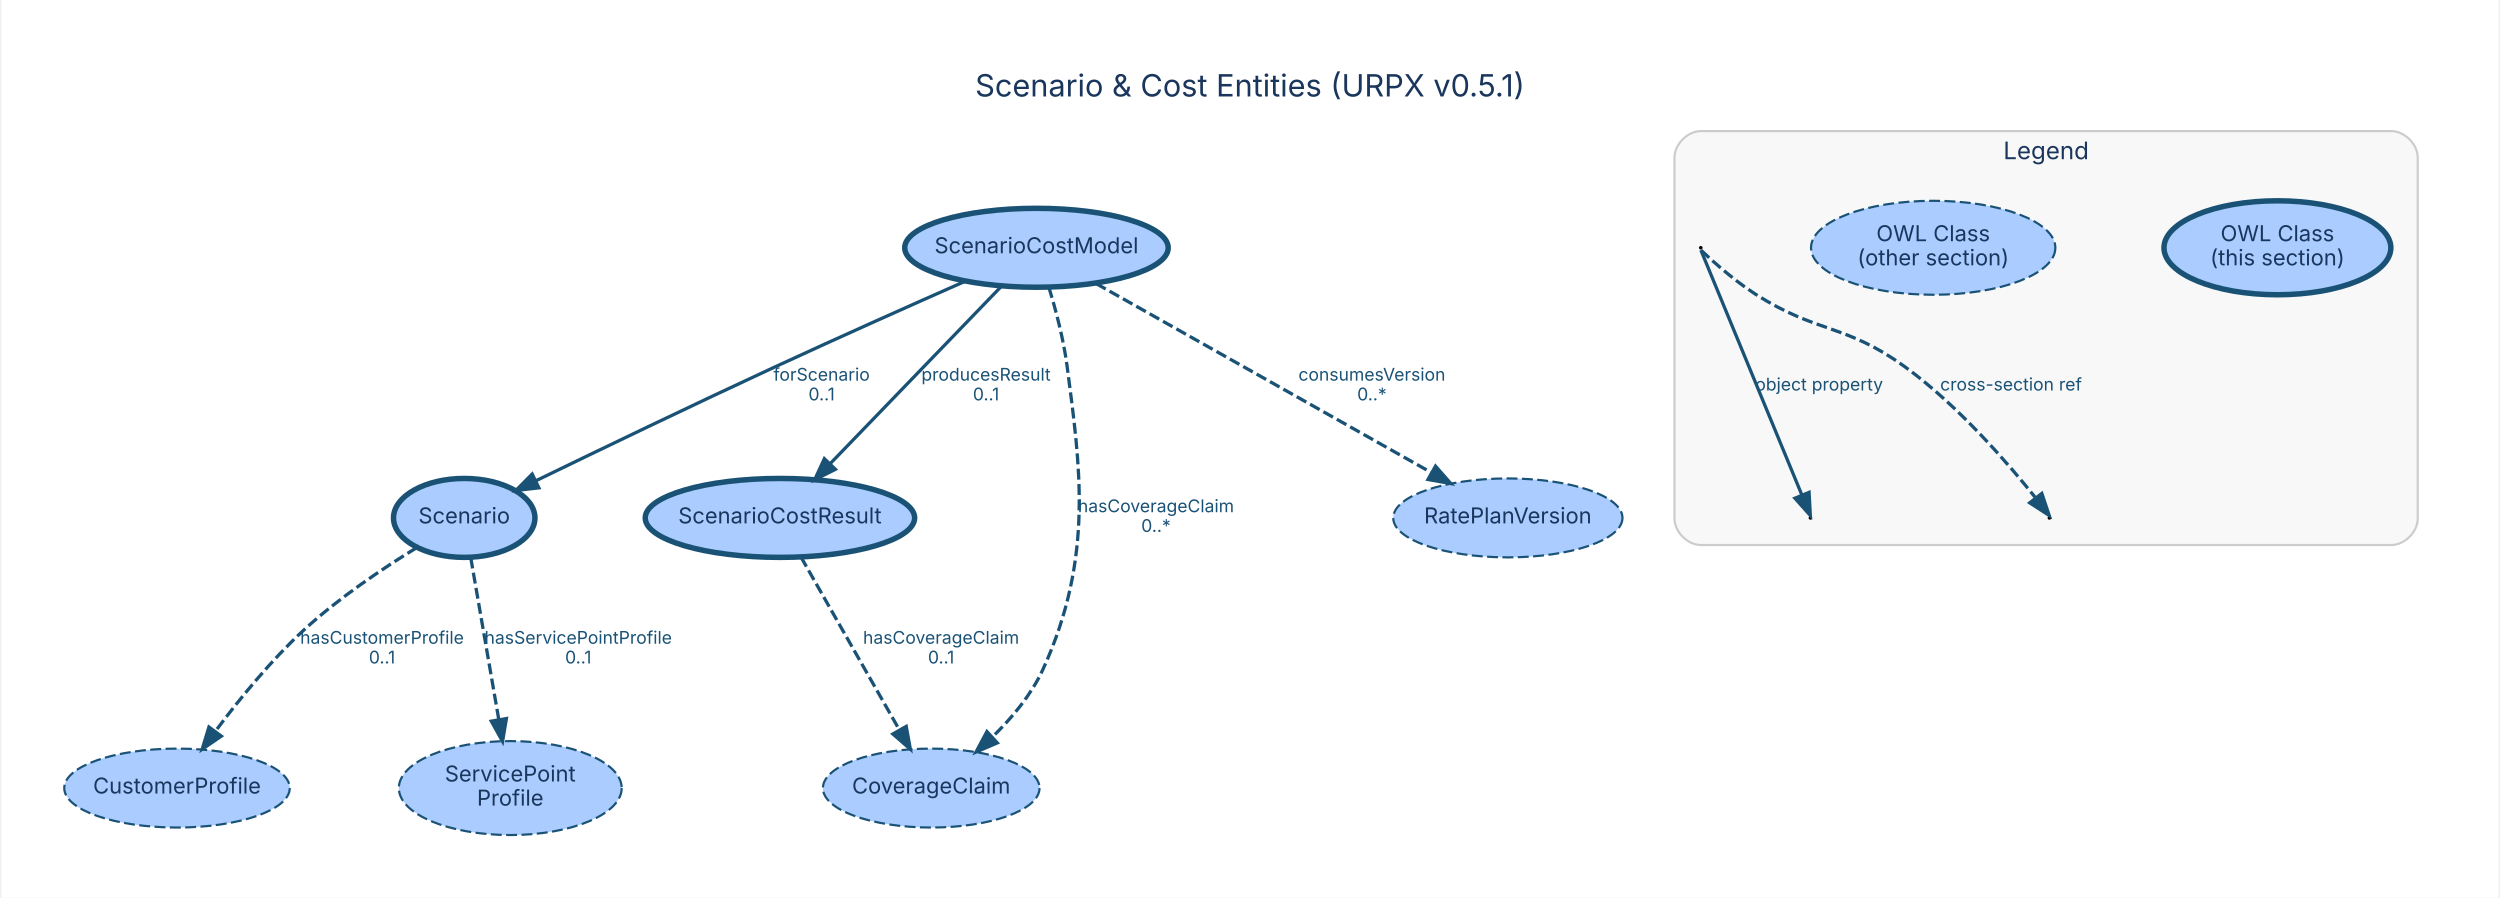
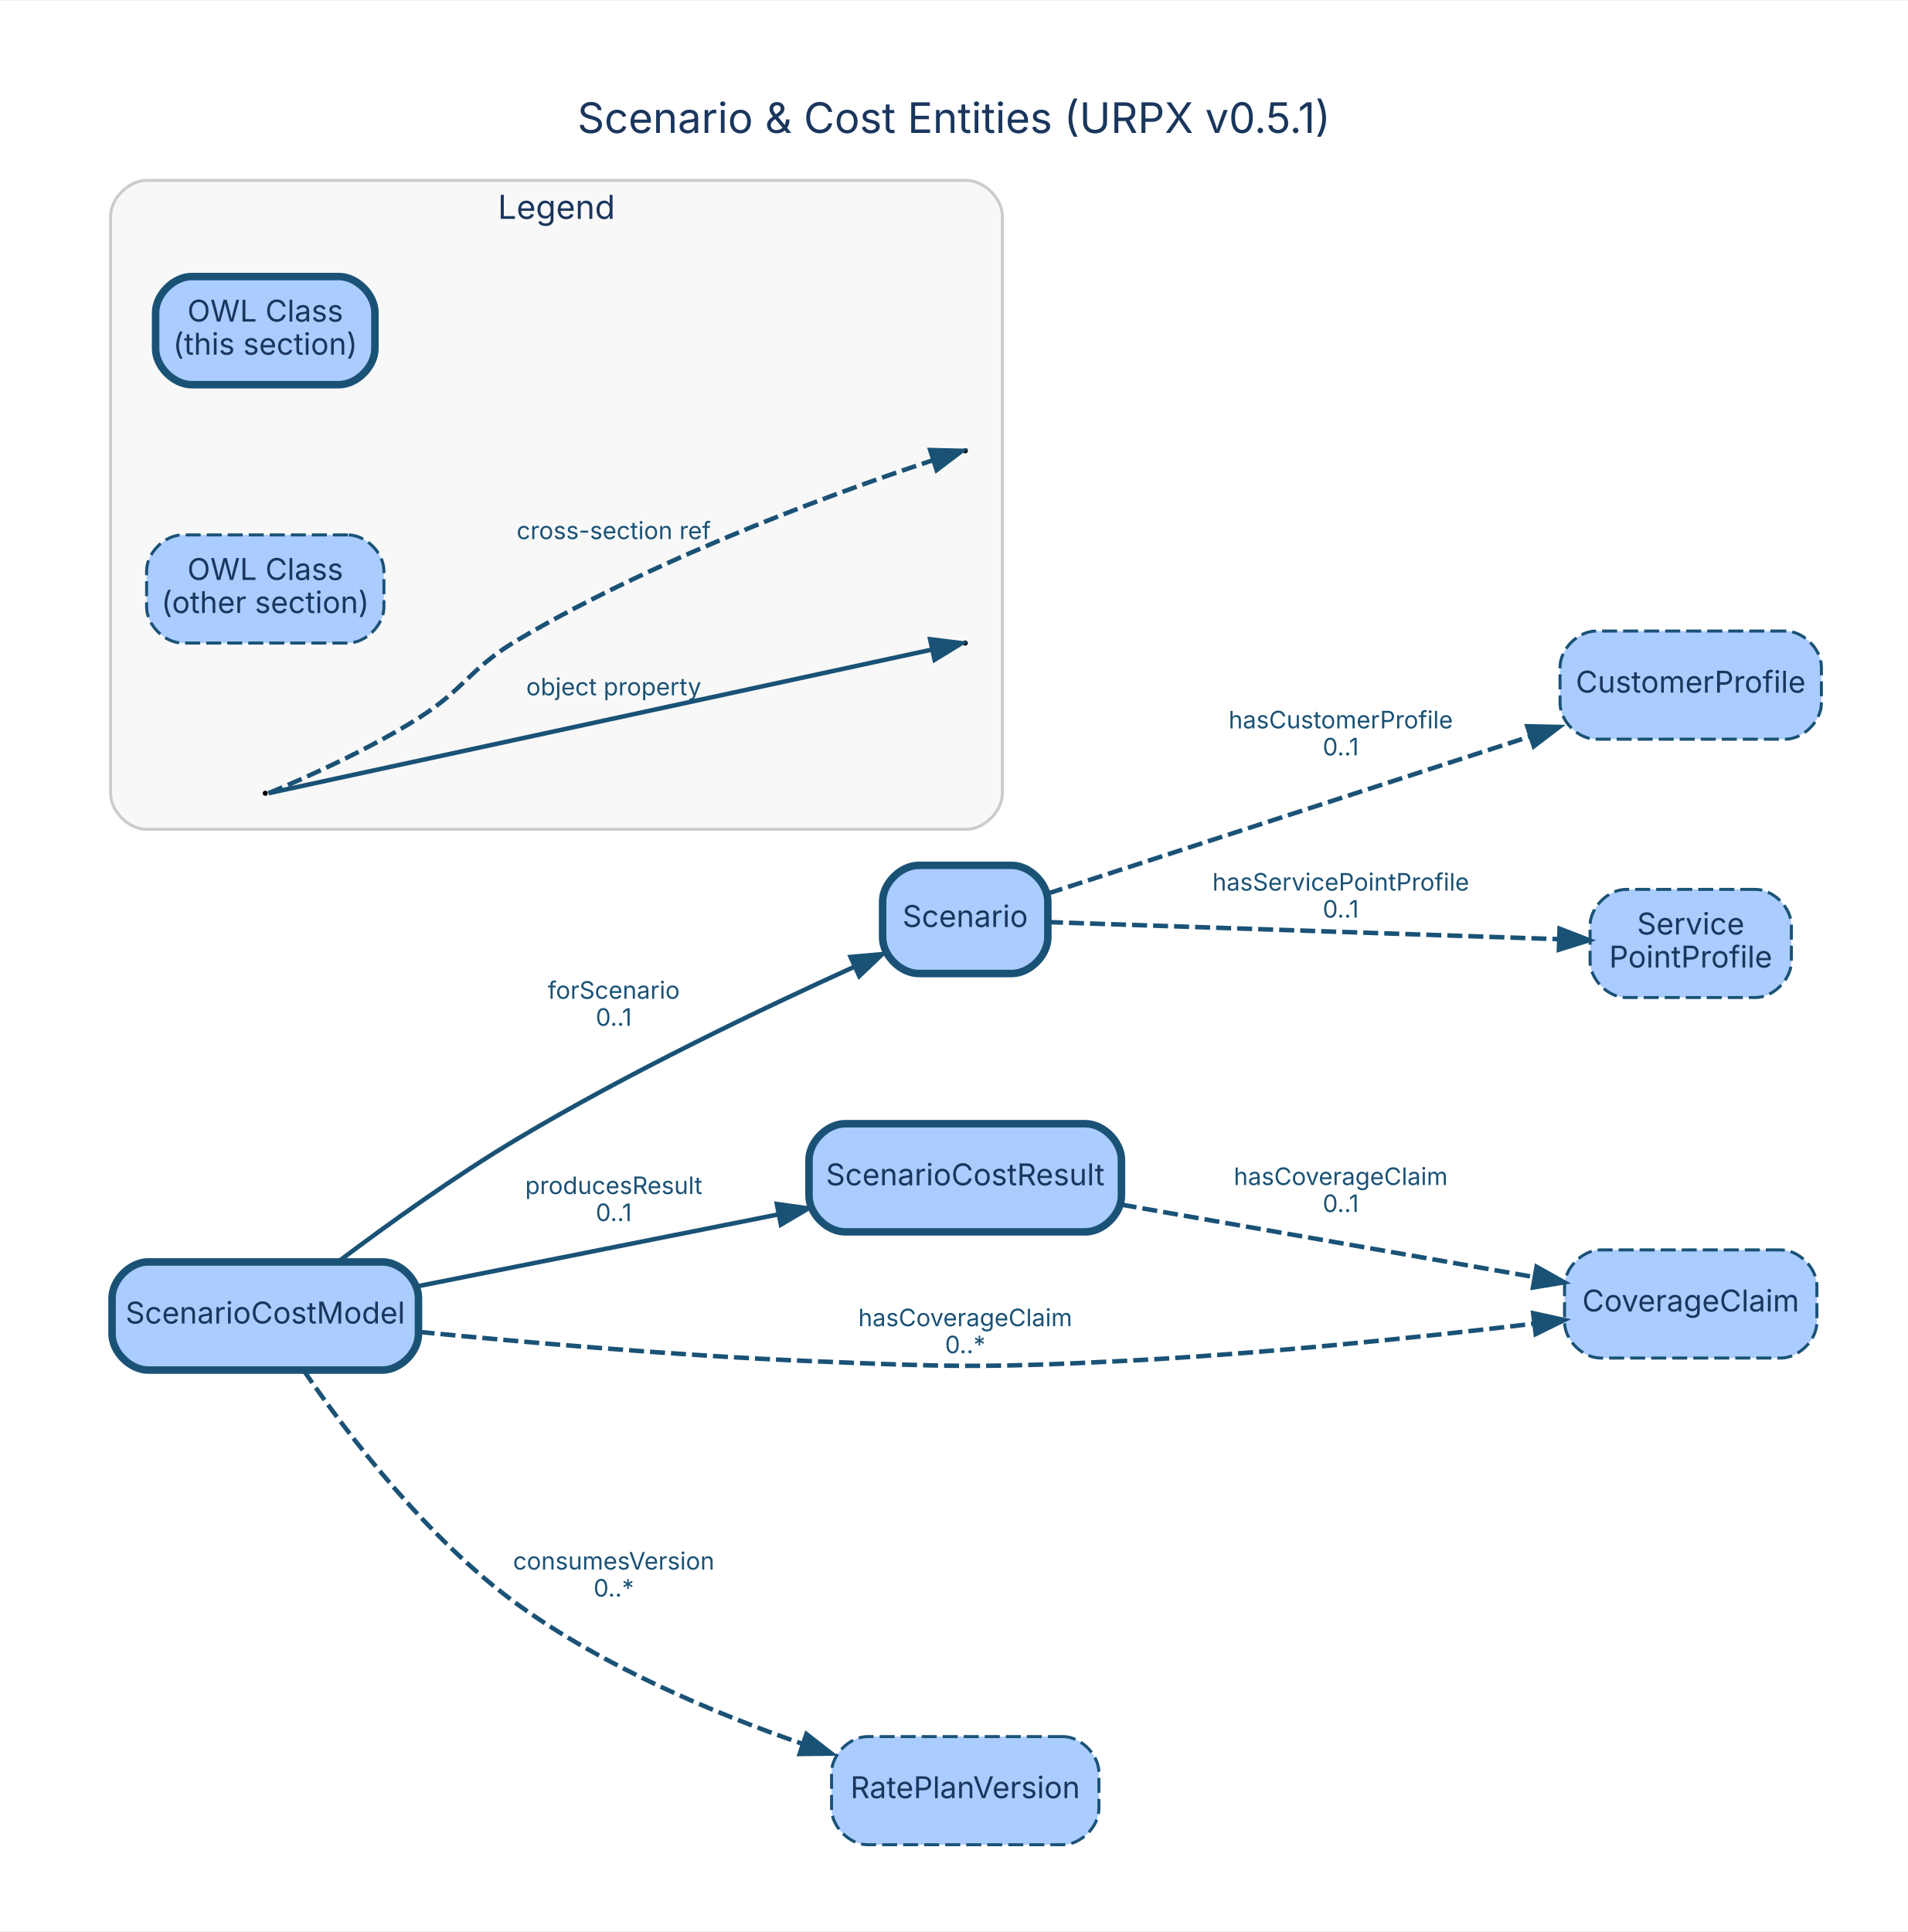
- <svg xmlns="http://www.w3.org/2000/svg" width="1139pt" height="409pt" viewBox="0.00 0.00 1138.81 409.45">
-   <g id="graph0" class="graph" transform="scale(1 1) rotate(0) translate(28.8 380.65)">
-     <polygon fill="white" stroke="transparent" points="-28.8,28.8 -28.8,-380.65 1110.01,-380.65 1110.01,28.8 -28.8,28.8" />
-     <text text-anchor="middle" x="540.61" y="-336.65" font-family="Inter, Helvetica, Arial, sans-serif" font-size="14.00" fill="#1a365d">Scenario &amp; Cost Entities (URPX v0.5.1)</text>
+ <svg xmlns="http://www.w3.org/2000/svg" width="635pt" height="643pt" viewBox="0.00 0.00 635.10 642.60">
+   <g id="graph0" class="graph" transform="scale(1 1) rotate(0) translate(28.8 613.8)">
+     <polygon fill="white" stroke="transparent" points="-28.8,28.8 -28.8,-613.8 606.3,-613.8 606.3,28.8 -28.8,28.8" />
+     <text text-anchor="middle" x="288.75" y="-569.8" font-family="Inter, Helvetica, Arial, sans-serif" font-size="14.00" fill="#1a365d">Scenario &amp; Cost Entities (URPX v0.5.1)</text>
    <g id="clust2" class="cluster">
-       <path fill="#f8f8f8" stroke="#cccccc" d="M746.21,-132.07C746.21,-132.07 1061.21,-132.07 1061.21,-132.07 1067.21,-132.07 1073.21,-138.07 1073.21,-144.07 1073.21,-144.07 1073.21,-308.85 1073.21,-308.85 1073.21,-314.85 1067.21,-320.85 1061.21,-320.85 1061.21,-320.85 746.21,-320.85 746.21,-320.85 740.21,-320.85 734.21,-314.85 734.21,-308.85 734.21,-308.85 734.21,-144.07 734.21,-144.07 734.21,-138.07 740.21,-132.07 746.21,-132.07" />
-       <text text-anchor="middle" x="903.71" y="-308.05" font-family="Inter, Helvetica, Arial, sans-serif" font-size="11.00" fill="#1a365d">Legend</text>
+       <path fill="#f8f8f8" stroke="#cccccc" d="M20,-338C20,-338 292.86,-338 292.86,-338 298.86,-338 304.86,-344 304.86,-350 304.86,-350 304.86,-542 304.86,-542 304.86,-548 298.86,-554 292.86,-554 292.86,-554 20,-554 20,-554 14,-554 8,-548 8,-542 8,-542 8,-350 8,-350 8,-344 14,-338 20,-338" />
+       <text text-anchor="middle" x="156.43" y="-541.2" font-family="Inter, Helvetica, Arial, sans-serif" font-size="11.00" fill="#1a365d">Legend</text>
    </g>
    <g id="node1" class="node">
-       <ellipse fill="#aaccff" stroke="#1a5276" stroke-width="2.5" cx="182.21" cy="-144.43" rx="32.25" ry="18" />
-       <text text-anchor="middle" x="182.21" y="-141.93" font-family="Inter, Helvetica, Arial, sans-serif" font-size="10.00" fill="#1a365d">Scenario</text>
+       <path fill="#aaccff" stroke="#1a5276" stroke-width="2.5" d="M308,-326C308,-326 277,-326 277,-326 271,-326 265,-320 265,-314 265,-314 265,-302 265,-302 265,-296 271,-290 277,-290 277,-290 308,-290 308,-290 314,-290 320,-296 320,-302 320,-302 320,-314 320,-314 320,-320 314,-326 308,-326" />
+       <text text-anchor="middle" x="292.5" y="-305.5" font-family="Inter, Helvetica, Arial, sans-serif" font-size="10.00" fill="#1a365d">Scenario</text>
    </g>
    <g id="node5" class="node">
-       <ellipse fill="#aaccff" stroke="#1a5276" stroke-dasharray="5,2" cx="51.21" cy="-21.21" rx="51.43" ry="18" />
-       <text text-anchor="middle" x="51.21" y="-18.71" font-family="Inter, Helvetica, Arial, sans-serif" font-size="10.00" fill="#1a365d">CustomerProfile</text>
+       <path fill="#aaccff" stroke="#1a5276" stroke-dasharray="5,2" d="M565.5,-404C565.5,-404 502.5,-404 502.5,-404 496.5,-404 490.5,-398 490.5,-392 490.5,-392 490.5,-380 490.5,-380 490.5,-374 496.5,-368 502.5,-368 502.5,-368 565.5,-368 565.5,-368 571.5,-368 577.5,-374 577.5,-380 577.5,-380 577.5,-392 577.5,-392 577.5,-398 571.5,-404 565.5,-404" />
+       <text text-anchor="middle" x="534" y="-383.5" font-family="Inter, Helvetica, Arial, sans-serif" font-size="10.00" fill="#1a365d">CustomerProfile</text>
    </g>
    <g id="edge1" class="edge">
-       <path fill="none" stroke="#1a5276" stroke-width="1.5" stroke-dasharray="5,2" d="M160.58,-130.9C145.39,-121.58 125.04,-107.99 109.21,-93.43 94.15,-79.57 79.61,-61.7 68.86,-47.33" />
-       <polygon fill="#1a5276" stroke="#1a5276" stroke-width="1.5" points="71.42,-44.9 62.68,-38.91 65.77,-49.04 71.42,-44.9" />
-       <text text-anchor="middle" x="144.71" y="-87.03" font-family="Inter, Helvetica, Arial, sans-serif" font-size="8.00" fill="#1a5276">hasCustomerProfile</text>
-       <text text-anchor="middle" x="144.71" y="-78.03" font-family="Inter, Helvetica, Arial, sans-serif" font-size="8.00" fill="#1a5276">0..1</text>
+       <path fill="none" stroke="#1a5276" stroke-width="1.5" stroke-dasharray="5,2" d="M320.05,-316.65C358.64,-329.21 431.03,-352.79 480.6,-368.94" />
+       <polygon fill="#1a5276" stroke="#1a5276" stroke-width="1.5" points="479.6,-372.29 490.2,-372.06 481.77,-365.63 479.6,-372.29" />
+       <text text-anchor="middle" x="417.5" y="-371.6" font-family="Inter, Helvetica, Arial, sans-serif" font-size="8.00" fill="#1a5276">hasCustomerProfile</text>
+       <text text-anchor="middle" x="417.5" y="-362.6" font-family="Inter, Helvetica, Arial, sans-serif" font-size="8.00" fill="#1a5276">0..1</text>
    </g>
    <g id="node7" class="node">
-       <ellipse fill="#aaccff" stroke="#1a5276" stroke-dasharray="5,2" cx="203.21" cy="-21.21" rx="50.82" ry="21.43" />
-       <text text-anchor="middle" x="203.21" y="-24.21" font-family="Inter, Helvetica, Arial, sans-serif" font-size="10.00" fill="#1a365d">ServicePoint</text>
-       <text text-anchor="middle" x="203.21" y="-13.21" font-family="Inter, Helvetica, Arial, sans-serif" font-size="10.00" fill="#1a365d">Profile</text>
+       <path fill="#aaccff" stroke="#1a5276" stroke-dasharray="5,2" d="M555.5,-318C555.5,-318 512.5,-318 512.5,-318 506.5,-318 500.5,-312 500.5,-306 500.5,-306 500.5,-294 500.5,-294 500.5,-288 506.5,-282 512.5,-282 512.5,-282 555.5,-282 555.5,-282 561.5,-282 567.5,-288 567.5,-294 567.5,-294 567.5,-306 567.5,-306 567.5,-312 561.5,-318 555.5,-318" />
+       <text text-anchor="middle" x="534" y="-303" font-family="Inter, Helvetica, Arial, sans-serif" font-size="10.00" fill="#1a365d">Service</text>
+       <text text-anchor="middle" x="534" y="-292" font-family="Inter, Helvetica, Arial, sans-serif" font-size="10.00" fill="#1a365d">PointProfile</text>
    </g>
    <g id="edge2" class="edge">
-       <path fill="none" stroke="#1a5276" stroke-width="1.5" stroke-dasharray="5,2" d="M185.18,-126.32C188.49,-107.19 193.92,-75.84 197.96,-52.54" />
-       <polygon fill="#1a5276" stroke="#1a5276" stroke-width="1.5" points="201.45,-52.92 199.7,-42.47 194.55,-51.72 201.45,-52.92" />
-       <text text-anchor="middle" x="234.21" y="-87.03" font-family="Inter, Helvetica, Arial, sans-serif" font-size="8.00" fill="#1a5276">hasServicePointProfile</text>
-       <text text-anchor="middle" x="234.21" y="-78.03" font-family="Inter, Helvetica, Arial, sans-serif" font-size="8.00" fill="#1a5276">0..1</text>
+       <path fill="none" stroke="#1a5276" stroke-width="1.5" stroke-dasharray="5,2" d="M320.05,-307.11C361.21,-305.74 440.81,-303.08 490.18,-301.43" />
+       <polygon fill="#1a5276" stroke="#1a5276" stroke-width="1.5" points="490.35,-304.93 500.23,-301.09 490.12,-297.93 490.35,-304.93" />
+       <text text-anchor="middle" x="417.5" y="-317.6" font-family="Inter, Helvetica, Arial, sans-serif" font-size="8.00" fill="#1a5276">hasServicePointProfile</text>
+       <text text-anchor="middle" x="417.5" y="-308.6" font-family="Inter, Helvetica, Arial, sans-serif" font-size="8.00" fill="#1a5276">0..1</text>
    </g>
    <g id="node2" class="node">
-       <ellipse fill="#aaccff" stroke="#1a5276" stroke-width="2.5" cx="443.21" cy="-267.64" rx="60.09" ry="18" />
-       <text text-anchor="middle" x="443.21" y="-265.14" font-family="Inter, Helvetica, Arial, sans-serif" font-size="10.00" fill="#1a365d">ScenarioCostModel</text>
+       <path fill="#aaccff" stroke="#1a5276" stroke-width="2.5" d="M98.5,-194C98.5,-194 20.5,-194 20.5,-194 14.5,-194 8.5,-188 8.5,-182 8.5,-182 8.5,-170 8.5,-170 8.5,-164 14.5,-158 20.5,-158 20.5,-158 98.5,-158 98.5,-158 104.5,-158 110.5,-164 110.5,-170 110.5,-170 110.5,-182 110.5,-182 110.5,-188 104.5,-194 98.5,-194" />
+       <text text-anchor="middle" x="59.5" y="-173.5" font-family="Inter, Helvetica, Arial, sans-serif" font-size="10.00" fill="#1a365d">ScenarioCostModel</text>
    </g>
    <g id="edge4" class="edge">
-       <path fill="none" stroke="#1a5276" stroke-width="1.5" d="M410.79,-252.41C386.8,-241.82 353.38,-226.93 324.21,-213.43 286.55,-195.99 243.61,-175.32 214.9,-161.38" />
-       <polygon fill="#1a5276" stroke="#1a5276" stroke-width="1.5" points="216.27,-158.15 205.74,-156.93 213.21,-164.45 216.27,-158.15" />
-       <text text-anchor="middle" x="345.21" y="-207.03" font-family="Inter, Helvetica, Arial, sans-serif" font-size="8.00" fill="#1a5276">forScenario</text>
-       <text text-anchor="middle" x="345.21" y="-198.03" font-family="Inter, Helvetica, Arial, sans-serif" font-size="8.00" fill="#1a5276">0..1</text>
+       <path fill="none" stroke="#1a5276" stroke-width="1.5" d="M83.79,-194.08C100.07,-206.33 122.55,-222.5 143.5,-235 180.46,-257.06 225.01,-278.37 255.52,-292.21" />
+       <polygon fill="#1a5276" stroke="#1a5276" stroke-width="1.5" points="254.34,-295.52 264.9,-296.44 257.22,-289.14 254.34,-295.52" />
+       <text text-anchor="middle" x="175.5" y="-281.6" font-family="Inter, Helvetica, Arial, sans-serif" font-size="8.00" fill="#1a5276">forScenario</text>
+       <text text-anchor="middle" x="175.5" y="-272.6" font-family="Inter, Helvetica, Arial, sans-serif" font-size="8.00" fill="#1a5276">0..1</text>
    </g>
    <g id="node3" class="node">
-       <ellipse fill="#aaccff" stroke="#1a5276" stroke-width="2.5" cx="326.21" cy="-144.43" rx="61.44" ry="18" />
-       <text text-anchor="middle" x="326.21" y="-141.93" font-family="Inter, Helvetica, Arial, sans-serif" font-size="10.00" fill="#1a365d">ScenarioCostResult</text>
+       <path fill="#aaccff" stroke="#1a5276" stroke-width="2.5" d="M332.5,-240C332.5,-240 252.5,-240 252.5,-240 246.5,-240 240.5,-234 240.5,-228 240.5,-228 240.5,-216 240.5,-216 240.5,-210 246.5,-204 252.5,-204 252.5,-204 332.5,-204 332.5,-204 338.5,-204 344.5,-210 344.5,-216 344.5,-216 344.5,-228 344.5,-228 344.5,-234 338.5,-240 332.5,-240" />
+       <text text-anchor="middle" x="292.5" y="-219.5" font-family="Inter, Helvetica, Arial, sans-serif" font-size="10.00" fill="#1a365d">ScenarioCostResult</text>
    </g>
    <g id="edge6" class="edge">
-       <path fill="none" stroke="#1a5276" stroke-width="1.5" d="M427.19,-250.04C406.97,-229.09 372.07,-192.93 349.06,-169.1" />
-       <polygon fill="#1a5276" stroke="#1a5276" stroke-width="1.5" points="351.51,-166.59 342.04,-161.83 346.47,-171.45 351.51,-166.59" />
-       <text text-anchor="middle" x="420.21" y="-207.03" font-family="Inter, Helvetica, Arial, sans-serif" font-size="8.00" fill="#1a5276">producesResult</text>
-       <text text-anchor="middle" x="420.21" y="-198.03" font-family="Inter, Helvetica, Arial, sans-serif" font-size="8.00" fill="#1a5276">0..1</text>
+       <path fill="none" stroke="#1a5276" stroke-width="1.5" d="M110.62,-185.98C145.68,-192.96 192.71,-202.33 230.03,-209.76" />
+       <polygon fill="#1a5276" stroke="#1a5276" stroke-width="1.5" points="229.79,-213.28 240.28,-211.8 231.15,-206.41 229.79,-213.28" />
+       <text text-anchor="middle" x="175.5" y="-216.6" font-family="Inter, Helvetica, Arial, sans-serif" font-size="8.00" fill="#1a5276">producesResult</text>
+       <text text-anchor="middle" x="175.5" y="-207.6" font-family="Inter, Helvetica, Arial, sans-serif" font-size="8.00" fill="#1a5276">0..1</text>
    </g>
    <g id="node4" class="node">
-       <ellipse fill="#aaccff" stroke="#1a5276" stroke-dasharray="5,2" cx="395.21" cy="-21.21" rx="49.4" ry="18" />
-       <text text-anchor="middle" x="395.21" y="-18.71" font-family="Inter, Helvetica, Arial, sans-serif" font-size="10.00" fill="#1a365d">CoverageClaim</text>
+       <path fill="#aaccff" stroke="#1a5276" stroke-dasharray="5,2" d="M564,-198C564,-198 504,-198 504,-198 498,-198 492,-192 492,-186 492,-186 492,-174 492,-174 492,-168 498,-162 504,-162 504,-162 564,-162 564,-162 570,-162 576,-168 576,-174 576,-174 576,-186 576,-186 576,-192 570,-198 564,-198" />
+       <text text-anchor="middle" x="534" y="-177.5" font-family="Inter, Helvetica, Arial, sans-serif" font-size="10.00" fill="#1a365d">CoverageClaim</text>
    </g>
    <g id="edge5" class="edge">
-       <path fill="none" stroke="#1a5276" stroke-width="1.5" stroke-dasharray="5,2" d="M448.89,-249.61C452.04,-239.27 455.62,-225.74 457.21,-213.43 463.01,-168.62 469.61,-126.74 446.21,-75.43 440.91,-63.78 431.96,-53.12 423.03,-44.44" />
-       <polygon fill="#1a5276" stroke="#1a5276" stroke-width="1.5" points="425.35,-41.82 415.62,-37.64 420.62,-46.98 425.35,-41.82" />
-       <text text-anchor="middle" x="497.71" y="-147.03" font-family="Inter, Helvetica, Arial, sans-serif" font-size="8.00" fill="#1a5276">hasCoverageClaim</text>
-       <text text-anchor="middle" x="497.71" y="-138.03" font-family="Inter, Helvetica, Arial, sans-serif" font-size="8.00" fill="#1a5276">0..*</text>
+       <path fill="none" stroke="#1a5276" stroke-width="1.5" stroke-dasharray="5,2" d="M110.86,-170.68C146.92,-167.14 196.64,-162.82 240.5,-161 286.68,-159.08 298.34,-158.68 344.5,-161 391.04,-163.34 443.8,-168.91 481.65,-173.42" />
+       <polygon fill="#1a5276" stroke="#1a5276" stroke-width="1.5" points="481.56,-176.93 491.91,-174.66 482.4,-169.98 481.56,-176.93" />
+       <text text-anchor="middle" x="292.5" y="-172.6" font-family="Inter, Helvetica, Arial, sans-serif" font-size="8.00" fill="#1a5276">hasCoverageClaim</text>
+       <text text-anchor="middle" x="292.5" y="-163.6" font-family="Inter, Helvetica, Arial, sans-serif" font-size="8.00" fill="#1a5276">0..*</text>
    </g>
    <g id="node6" class="node">
-       <ellipse fill="#aaccff" stroke="#1a5276" stroke-dasharray="5,2" cx="658.21" cy="-144.43" rx="52.28" ry="18" />
-       <text text-anchor="middle" x="658.21" y="-141.93" font-family="Inter, Helvetica, Arial, sans-serif" font-size="10.00" fill="#1a365d">RatePlanVersion</text>
+       <path fill="#aaccff" stroke="#1a5276" stroke-dasharray="5,2" d="M325,-36C325,-36 260,-36 260,-36 254,-36 248,-30 248,-24 248,-24 248,-12 248,-12 248,-6 254,0 260,0 260,0 325,0 325,0 331,0 337,-6 337,-12 337,-12 337,-24 337,-24 337,-30 331,-36 325,-36" />
+       <text text-anchor="middle" x="292.5" y="-15.5" font-family="Inter, Helvetica, Arial, sans-serif" font-size="10.00" fill="#1a365d">RatePlanVersion</text>
    </g>
    <g id="edge3" class="edge">
-       <path fill="none" stroke="#1a5276" stroke-width="1.5" stroke-dasharray="5,2" d="M470.44,-251.29C509.29,-229.39 580.62,-189.17 623.3,-165.11" />
-       <polygon fill="#1a5276" stroke="#1a5276" stroke-width="1.5" points="625.22,-168.05 632.21,-160.09 621.78,-161.95 625.22,-168.05" />
-       <text text-anchor="middle" x="596.21" y="-207.03" font-family="Inter, Helvetica, Arial, sans-serif" font-size="8.00" fill="#1a5276">consumesVersion</text>
-       <text text-anchor="middle" x="596.21" y="-198.03" font-family="Inter, Helvetica, Arial, sans-serif" font-size="8.00" fill="#1a5276">0..*</text>
+       <path fill="none" stroke="#1a5276" stroke-width="1.5" stroke-dasharray="5,2" d="M72.3,-157.85C86.84,-136.69 113.35,-101.86 143.5,-80 172.07,-59.29 208.61,-43.89 238.23,-33.62" />
+       <polygon fill="#1a5276" stroke="#1a5276" stroke-width="1.5" points="239.63,-36.84 247.99,-30.34 237.39,-30.21 239.63,-36.84" />
+       <text text-anchor="middle" x="175.5" y="-91.6" font-family="Inter, Helvetica, Arial, sans-serif" font-size="8.00" fill="#1a5276">consumesVersion</text>
+       <text text-anchor="middle" x="175.5" y="-82.6" font-family="Inter, Helvetica, Arial, sans-serif" font-size="8.00" fill="#1a5276">0..*</text>
    </g>
    <g id="edge7" class="edge">
-       <path fill="none" stroke="#1a5276" stroke-width="1.5" stroke-dasharray="5,2" d="M335.81,-126.57C347.45,-106.13 367.18,-71.46 380.69,-47.74" />
-       <polygon fill="#1a5276" stroke="#1a5276" stroke-width="1.5" points="383.8,-49.35 385.7,-38.92 377.71,-45.88 383.8,-49.35" />
-       <text text-anchor="middle" x="399.71" y="-87.03" font-family="Inter, Helvetica, Arial, sans-serif" font-size="8.00" fill="#1a5276">hasCoverageClaim</text>
-       <text text-anchor="middle" x="399.71" y="-78.03" font-family="Inter, Helvetica, Arial, sans-serif" font-size="8.00" fill="#1a5276">0..1</text>
+       <path fill="none" stroke="#1a5276" stroke-width="1.5" stroke-dasharray="5,2" d="M344.58,-213.04C385.11,-205.93 441.49,-196.05 481.99,-188.94" />
+       <polygon fill="#1a5276" stroke="#1a5276" stroke-width="1.5" points="482.69,-192.38 491.93,-187.2 481.48,-185.48 482.69,-192.38" />
+       <text text-anchor="middle" x="417.5" y="-219.6" font-family="Inter, Helvetica, Arial, sans-serif" font-size="8.00" fill="#1a5276">hasCoverageClaim</text>
+       <text text-anchor="middle" x="417.5" y="-210.6" font-family="Inter, Helvetica, Arial, sans-serif" font-size="8.00" fill="#1a5276">0..1</text>
    </g>
    <g id="node8" class="node">
-       <ellipse fill="#aaccff" stroke="#1a5276" stroke-width="2.5" cx="1009.21" cy="-267.64" rx="51.74" ry="21.43" />
-       <text text-anchor="middle" x="1009.21" y="-270.64" font-family="Inter, Helvetica, Arial, sans-serif" font-size="10.00" fill="#1a365d">OWL Class</text>
-       <text text-anchor="middle" x="1009.21" y="-259.64" font-family="Inter, Helvetica, Arial, sans-serif" font-size="10.00" fill="#1a365d">(this section)</text>
+       <path fill="#aaccff" stroke="#1a5276" stroke-width="2.5" d="M84,-522C84,-522 35,-522 35,-522 29,-522 23,-516 23,-510 23,-510 23,-498 23,-498 23,-492 29,-486 35,-486 35,-486 84,-486 84,-486 90,-486 96,-492 96,-498 96,-498 96,-510 96,-510 96,-516 90,-522 84,-522" />
+       <text text-anchor="middle" x="59.5" y="-507" font-family="Inter, Helvetica, Arial, sans-serif" font-size="10.00" fill="#1a365d">OWL Class</text>
+       <text text-anchor="middle" x="59.5" y="-496" font-family="Inter, Helvetica, Arial, sans-serif" font-size="10.00" fill="#1a365d">(this section)</text>
    </g>
    <g id="node9" class="node">
-       <ellipse fill="#aaccff" stroke="#1a5276" stroke-dasharray="5,2" cx="852.21" cy="-267.64" rx="55.72" ry="21.43" />
-       <text text-anchor="middle" x="852.21" y="-270.64" font-family="Inter, Helvetica, Arial, sans-serif" font-size="10.00" fill="#1a365d">OWL Class</text>
-       <text text-anchor="middle" x="852.21" y="-259.64" font-family="Inter, Helvetica, Arial, sans-serif" font-size="10.00" fill="#1a365d">(other section)</text>
+       <path fill="#aaccff" stroke="#1a5276" stroke-dasharray="5,2" d="M87,-436C87,-436 32,-436 32,-436 26,-436 20,-430 20,-424 20,-424 20,-412 20,-412 20,-406 26,-400 32,-400 32,-400 87,-400 87,-400 93,-400 99,-406 99,-412 99,-412 99,-424 99,-424 99,-430 93,-436 87,-436" />
+       <text text-anchor="middle" x="59.5" y="-421" font-family="Inter, Helvetica, Arial, sans-serif" font-size="10.00" fill="#1a365d">OWL Class</text>
+       <text text-anchor="middle" x="59.5" y="-410" font-family="Inter, Helvetica, Arial, sans-serif" font-size="10.00" fill="#1a365d">(other section)</text>
    </g>
    <g id="node10" class="node">
-       <ellipse fill="black" stroke="black" cx="746.21" cy="-267.64" rx="0.36" ry="0.36" />
+       <ellipse fill="black" stroke="black" cx="59.5" cy="-350" rx="0.36" ry="0.36" />
    </g>
    <g id="node11" class="node">
-       <ellipse fill="black" stroke="black" cx="796.21" cy="-144.43" rx="0.36" ry="0.36" />
+       <ellipse fill="black" stroke="black" cx="292.5" cy="-400" rx="0.36" ry="0.36" />
    </g>
    <g id="edge8" class="edge">
-       <path fill="none" stroke="#1a5276" stroke-width="1.5" d="M746.25,-266.55C747.5,-263.52 780.83,-182.71 792.35,-154.8" />
-       <polygon fill="#1a5276" stroke="#1a5276" stroke-width="1.5" points="795.6,-156.09 796.18,-145.51 789.13,-153.42 795.6,-156.09" />
-       <text text-anchor="middle" x="800.21" y="-202.53" font-family="Inter, Helvetica, Arial, sans-serif" font-size="8.00" fill="#1a5276">object property</text>
+       <path fill="none" stroke="#1a5276" stroke-width="1.5" d="M60.67,-350.04C66.77,-351.36 238.09,-388.44 281.55,-397.85" />
+       <polygon fill="#1a5276" stroke="#1a5276" stroke-width="1.5" points="280.82,-401.27 291.34,-399.96 282.3,-394.43 280.82,-401.27" />
+       <text text-anchor="middle" x="175.5" y="-382.6" font-family="Inter, Helvetica, Arial, sans-serif" font-size="8.00" fill="#1a5276">object property</text>
    </g>
    <g id="node12" class="node">
-       <ellipse fill="black" stroke="black" cx="905.21" cy="-144.43" rx="0.36" ry="0.36" />
+       <ellipse fill="black" stroke="black" cx="292.5" cy="-464" rx="0.36" ry="0.36" />
    </g>
    <g id="edge9" class="edge">
-       <path fill="none" stroke="#1a5276" stroke-width="1.5" stroke-dasharray="5,2" d="M746.36,-266.5C747.83,-265.09 759.91,-253.61 771.21,-246.43 799.57,-228.42 811.99,-233.11 839.21,-213.43 864.01,-195.5 887.62,-167.72 898.67,-153.88" />
-       <polygon fill="#1a5276" stroke="#1a5276" stroke-width="1.5" points="901.76,-155.6 905.12,-145.55 896.23,-151.31 901.76,-155.6" />
-       <text text-anchor="middle" x="887.71" y="-202.53" font-family="Inter, Helvetica, Arial, sans-serif" font-size="8.00" fill="#1a5276">cross-section ref</text>
+       <path fill="none" stroke="#1a5276" stroke-width="1.5" stroke-dasharray="5,2" d="M60.58,-350.03C62.31,-350.73 90.18,-362.1 110.5,-375 126.27,-385 127.44,-391.48 143.5,-401 192.46,-430.01 257.24,-452.75 281.64,-460.82" />
+       <polygon fill="#1a5276" stroke="#1a5276" stroke-width="1.5" points="280.85,-464.24 291.44,-463.98 282.99,-457.58 280.85,-464.24" />
+       <text text-anchor="middle" x="175.5" y="-434.6" font-family="Inter, Helvetica, Arial, sans-serif" font-size="8.00" fill="#1a5276">cross-section ref</text>
    </g>
  </g>
</svg>
